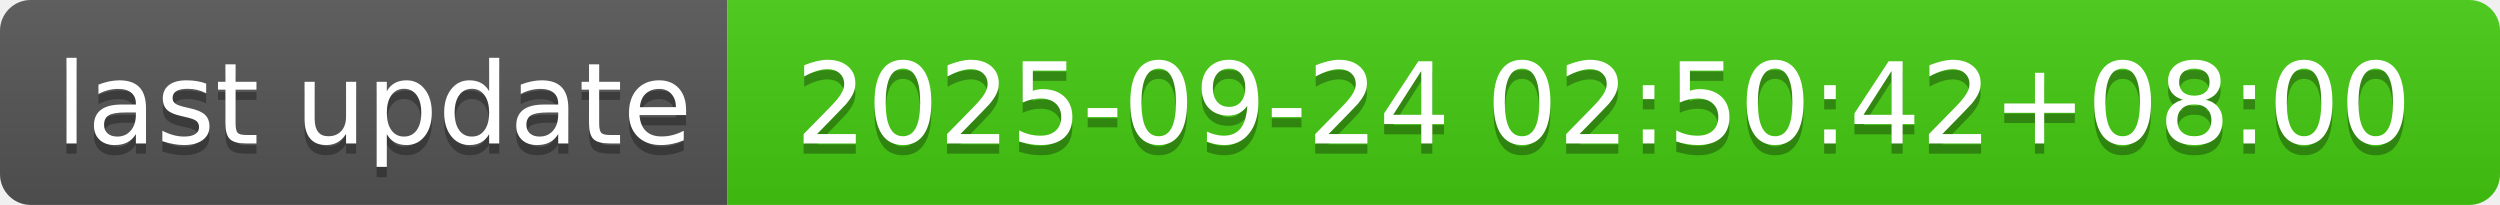
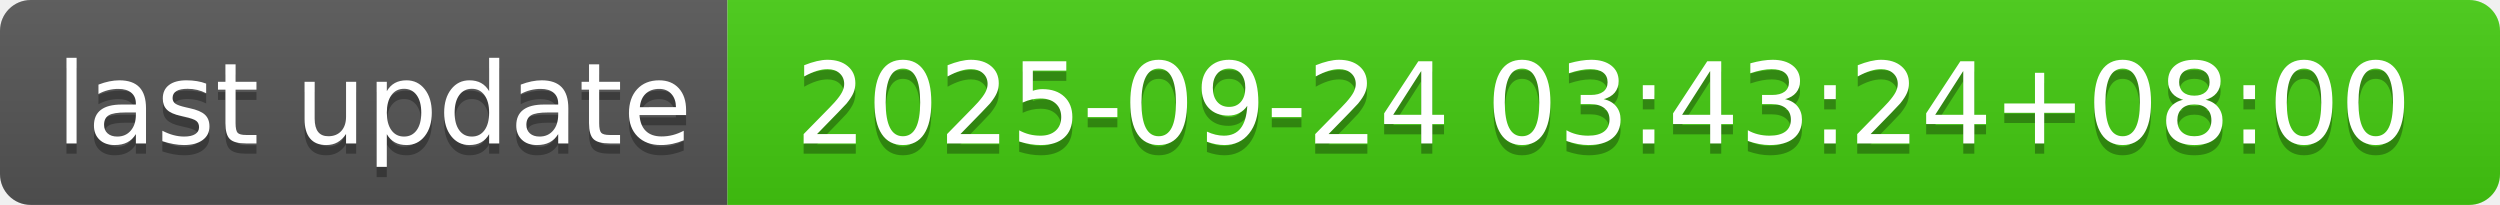
- <svg xmlns="http://www.w3.org/2000/svg" width="244" height="20" role="img" aria-label="last update: 2025-09-24 02:50:42+08:00">
+ <svg xmlns="http://www.w3.org/2000/svg" width="244" height="20" role="img" aria-label="last update: 2025-09-24 03:43:24+08:00">
  <linearGradient id="s" x2="0" y2="100%">
    <stop offset="0" stop-color="#bbb" stop-opacity=".1" />
    <stop offset="1" stop-opacity=".1" />
  </linearGradient>
  <clipPath id="r">
    <rect width="244" height="20" rx="3" fill="#fff" />
  </clipPath>
  <g clip-path="url(#r)">
    <rect width="71" height="20" fill="#555" />
    <rect x="71" width="173" height="20" fill="#4c1" />
    <rect width="244" height="20" fill="url(#s)" />
  </g>
  <g fill="#fff" text-anchor="middle" font-family="Verdana,Geneva,DejaVu Sans,sans-serif" text-rendering="geometricPrecision" font-size="110">
    <text aria-hidden="true" x="365" y="150" fill="#010101" fill-opacity=".3" transform="scale(.1)" textLength="610">last update</text>
    <text x="365" y="140" transform="scale(.1)" fill="#fff" textLength="610">last update</text>
-     <text aria-hidden="true" x="1565" y="150" fill="#010101" fill-opacity=".3" transform="scale(.1)" textLength="1630">2025-09-24 02:50:42+08:00</text>
-     <text x="1565" y="140" transform="scale(.1)" fill="#fff" textLength="1630">2025-09-24 02:50:42+08:00</text>
+     <text aria-hidden="true" x="1565" y="150" fill="#010101" fill-opacity=".3" transform="scale(.1)" textLength="1630">2025-09-24 03:43:24+08:00</text>
+     <text x="1565" y="140" transform="scale(.1)" fill="#fff" textLength="1630">2025-09-24 03:43:24+08:00</text>
  </g>
</svg>
